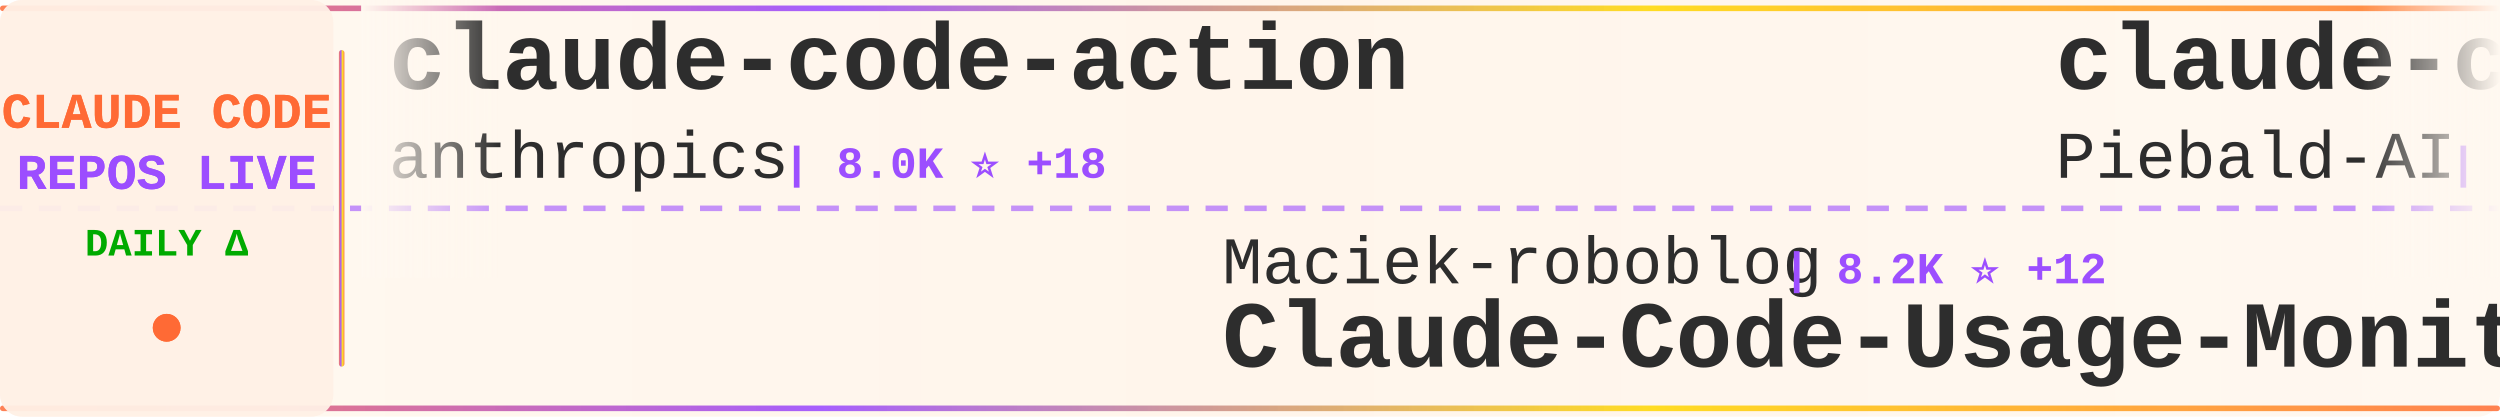
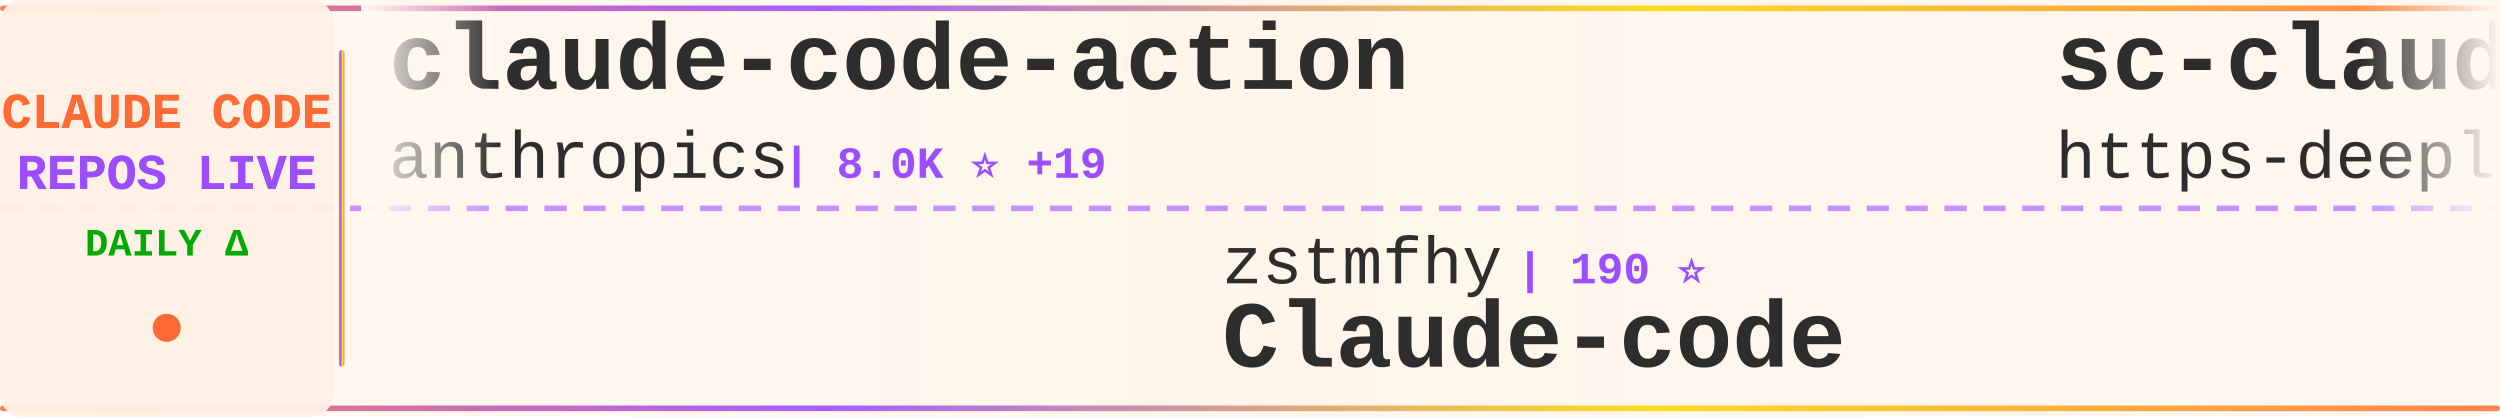
<svg xmlns="http://www.w3.org/2000/svg" width="900" height="150">
  <defs>
    <linearGradient id="tickerBg" x1="0%" y1="0%" x2="100%" y2="0%">
      <stop offset="0%" style="stop-color:#fff8f0;stop-opacity:0.98" />
      <stop offset="50%" style="stop-color:#fff5eb;stop-opacity:1" />
      <stop offset="100%" style="stop-color:#fff8f0;stop-opacity:0.98" />
    </linearGradient>
    <linearGradient id="borderGrad" x1="0%" y1="0%" x2="100%" y2="0%">
      <stop offset="0%" style="stop-color:#FF6B35;stop-opacity:0.85">
        <animate attributeName="stop-opacity" values="0.85;1;0.85" dur="2s" repeatCount="indefinite" />
      </stop>
      <stop offset="33%" style="stop-color:#9C4EFF;stop-opacity:0.9">
        <animate attributeName="stop-opacity" values="0.9;1;0.9" dur="2.2s" repeatCount="indefinite" />
      </stop>
      <stop offset="66%" style="stop-color:#FFD700;stop-opacity:0.85">
        <animate attributeName="stop-opacity" values="0.85;1;0.85" dur="1.8s" repeatCount="indefinite" />
      </stop>
      <stop offset="100%" style="stop-color:#FF6B35;stop-opacity:0.85">
        <animate attributeName="stop-opacity" values="0.85;1;0.85" dur="2s" repeatCount="indefinite" />
      </stop>
    </linearGradient>
    <filter id="textGlow">
      <feGaussianBlur stdDeviation="0.15" result="coloredBlur" />
      <feMerge>
        <feMergeNode in="coloredBlur" />
        <feMergeNode in="SourceGraphic" />
      </feMerge>
    </filter>
    <filter id="metricGlow">
      <feGaussianBlur stdDeviation="0.2" result="coloredBlur" />
      <feMerge>
        <feMergeNode in="coloredBlur" />
        <feMergeNode in="SourceGraphic" />
      </feMerge>
    </filter>
    <linearGradient id="leftFade" x1="0%" y1="0%" x2="100%" y2="0%">
      <stop offset="0%" style="stop-color:#fff8f0;stop-opacity:1" />
      <stop offset="100%" style="stop-color:#fff8f0;stop-opacity:0" />
    </linearGradient>
    <linearGradient id="rightFade" x1="0%" y1="0%" x2="100%" y2="0%">
      <stop offset="0%" style="stop-color:#fff8f0;stop-opacity:0" />
      <stop offset="100%" style="stop-color:#fff8f0;stop-opacity:1" />
    </linearGradient>
  </defs>
  <rect width="900" height="150" fill="url(#tickerBg)" rx="8" />
  <rect x="0" y="2" width="900" height="2" fill="url(#borderGrad)" rx="1" />
  <rect x="0" y="146" width="900" height="2" fill="url(#borderGrad)" rx="1" />
  <line x1="0" y1="75" x2="900" y2="75" stroke="#9C4EFF" stroke-width="2" stroke-dasharray="8 6" opacity="0.6" />
  <rect x="0" y="0" width="120" height="150" fill="#fff0e6" opacity="0.95" rx="8" />
  <text x="60" y="46" font-family="'Courier New', monospace" font-size="18" font-weight="bold" fill="#FF6B35" text-anchor="middle" filter="url(#textGlow)">
    CLAUDE CODE
  </text>
  <text x="60" y="68" font-family="'Courier New', monospace" font-size="18" font-weight="bold" fill="#9C4EFF" text-anchor="middle" filter="url(#textGlow)">
    REPOS LIVE
  </text>
  <text x="60" y="92" font-family="'Courier New', monospace" font-size="14" font-weight="bold" fill="#00aa00" text-anchor="middle">
    DAILY Δ
  </text>
  <circle cx="60" cy="118" r="5" fill="#FF6B35" filter="url(#metricGlow)">
    <animate attributeName="r" values="4;6;4" dur="1.5s" repeatCount="indefinite" />
    <animate attributeName="opacity" values="0.6;1;0.6" dur="1.5s" repeatCount="indefinite" />
  </circle>
  <rect x="122" y="18" width="2" height="114" fill="url(#borderGrad)" rx="1" />
  <clipPath id="tickerClip">
    <rect x="130" y="0" width="770" height="150" />
  </clipPath>
  <g clip-path="url(#tickerClip)">
    <g id="tickerItems">
      <animateTransform attributeName="transform" attributeType="XML" type="translate" from="0 0" to="-3000 0" dur="54s" repeatCount="indefinite" />
      <g transform="translate(0, 0)">
        <text x="140" y="32" font-family="'Courier New', monospace" font-size="34" font-weight="bold" fill="#2d2d2d">claude-code-action</text>
        <text x="140" y="64" font-family="'Courier New', monospace" font-size="24" font-weight="normal" fill="#2d2d2d" opacity="1.0">anthropics</text>
-         <text x="282" y="64" font-family="'Courier New', monospace" font-size="16" font-weight="bold" fill="#9C4EFF"> | 8.0K ⭐ +18</text>
+         <text x="282" y="64" font-family="'Courier New', monospace" font-size="16" font-weight="bold" fill="#9C4EFF"> | 8.0K ⭐ +19</text>
      </g>
      <g transform="translate(300, 0)">
-         <text x="140" y="102" font-family="'Courier New', monospace" font-size="24" font-weight="normal" fill="#2d2d2d" opacity="1.0">Maciek-roboblog</text>
-         <text x="342" y="102" font-family="'Courier New', monospace" font-size="16" font-weight="bold" fill="#9C4EFF"> | 8.2K ⭐ +12</text>
-         <text x="140" y="132" font-family="'Courier New', monospace" font-size="34" font-weight="bold" fill="#2d2d2d">Claude-Code-Usage-Monito...</text>
+         <text x="140" y="102" font-family="'Courier New', monospace" font-size="24" font-weight="normal" fill="#2d2d2d" opacity="1.0">zstmfhy</text>
+         <text x="246" y="102" font-family="'Courier New', monospace" font-size="16" font-weight="bold" fill="#9C4EFF"> | 190 ⭐</text>
+         <text x="140" y="132" font-family="'Courier New', monospace" font-size="34" font-weight="bold" fill="#2d2d2d">Claude-code</text>
      </g>
      <g transform="translate(600, 0)">
-         <text x="140" y="32" font-family="'Courier New', monospace" font-size="34" font-weight="bold" fill="#2d2d2d">claude-code-system-promp...</text>
-         <text x="140" y="64" font-family="'Courier New', monospace" font-size="24" font-weight="normal" fill="#2d2d2d" opacity="1.0">Piebald-AI</text>
-         <text x="282" y="64" font-family="'Courier New', monospace" font-size="16" font-weight="bold" fill="#9C4EFF"> | 11.1K ⭐ +48</text>
+         <text x="140" y="32" font-family="'Courier New', monospace" font-size="34" font-weight="bold" fill="#2d2d2d">sc-claude-code-files</text>
+         <text x="140" y="64" font-family="'Courier New', monospace" font-size="24" font-weight="normal" fill="#2d2d2d" opacity="1.0">https-deeplearning-ai</text>
+         <text x="414" y="64" font-family="'Courier New', monospace" font-size="16" font-weight="bold" fill="#9C4EFF"> | 528 ⭐</text>
      </g>
      <g transform="translate(900, 0)">
-         <text x="140" y="102" font-family="'Courier New', monospace" font-size="24" font-weight="normal" fill="#2d2d2d" opacity="1.0">lintsinghua</text>
-         <text x="294" y="102" font-family="'Courier New', monospace" font-size="16" font-weight="bold" fill="#9C4EFF"> | 3.7K ⭐ +11</text>
-         <text x="140" y="132" font-family="'Courier New', monospace" font-size="34" font-weight="bold" fill="#2d2d2d">claude-code-book</text>
-       </g>
-       <g transform="translate(1200, 0)">
-         <text x="140" y="32" font-family="'Courier New', monospace" font-size="34" font-weight="bold" fill="#2d2d2d">claude-code-telegram</text>
-         <text x="140" y="64" font-family="'Courier New', monospace" font-size="24" font-weight="normal" fill="#2d2d2d" opacity="1.0">RichardAtCT</text>
-         <text x="294" y="64" font-family="'Courier New', monospace" font-size="16" font-weight="bold" fill="#9C4EFF"> | 2.7K ⭐ +2</text>
-       </g>
-       <g transform="translate(1500, 0)">
-         <text x="140" y="102" font-family="'Courier New', monospace" font-size="24" font-weight="normal" fill="#2d2d2d" opacity="1.0">VoltAgent</text>
-         <text x="270" y="102" font-family="'Courier New', monospace" font-size="16" font-weight="bold" fill="#9C4EFF"> | 21.9K ⭐ +92</text>
-         <text x="140" y="132" font-family="'Courier New', monospace" font-size="34" font-weight="bold" fill="#2d2d2d">awesome-claude-code-suba...</text>
-       </g>
-       <g transform="translate(1800, 0)">
-         <text x="140" y="32" font-family="'Courier New', monospace" font-size="34" font-weight="bold" fill="#2d2d2d">skills</text>
-         <text x="140" y="64" font-family="'Courier New', monospace" font-size="24" font-weight="normal" fill="#2d2d2d" opacity="1.0">anthropics</text>
-         <text x="282" y="64" font-family="'Courier New', monospace" font-size="16" font-weight="bold" fill="#9C4EFF"> | 151.4K ⭐ +503</text>
-       </g>
-       <g transform="translate(2100, 0)">
        <text x="140" y="102" font-family="'Courier New', monospace" font-size="24" font-weight="normal" fill="#2d2d2d" opacity="1.0">alejandrobalderas</text>
        <text x="366" y="102" font-family="'Courier New', monospace" font-size="16" font-weight="bold" fill="#9C4EFF"> | 2.2K ⭐ +3</text>
        <text x="140" y="132" font-family="'Courier New', monospace" font-size="34" font-weight="bold" fill="#2d2d2d">claude-code-from-source</text>
      </g>
+       <g transform="translate(1200, 0)">
+         <text x="140" y="32" font-family="'Courier New', monospace" font-size="34" font-weight="bold" fill="#2d2d2d">claude-code-spec-workflo...</text>
+         <text x="140" y="64" font-family="'Courier New', monospace" font-size="24" font-weight="normal" fill="#2d2d2d" opacity="1.0">Pimzino</text>
+         <text x="246" y="64" font-family="'Courier New', monospace" font-size="16" font-weight="bold" fill="#9C4EFF"> | 3.8K ⭐ +3</text>
+       </g>
+       <g transform="translate(1500, 0)">
+         <text x="140" y="102" font-family="'Courier New', monospace" font-size="24" font-weight="normal" fill="#2d2d2d" opacity="1.0">hangsman</text>
+         <text x="258" y="102" font-family="'Courier New', monospace" font-size="16" font-weight="bold" fill="#9C4EFF"> | 786 ⭐ +1</text>
+         <text x="140" y="132" font-family="'Courier New', monospace" font-size="34" font-weight="bold" fill="#2d2d2d">claude-code-source</text>
+       </g>
+       <g transform="translate(1800, 0)">
+         <text x="140" y="32" font-family="'Courier New', monospace" font-size="34" font-weight="bold" fill="#2d2d2d">Open-ClaudeCode</text>
+         <text x="140" y="64" font-family="'Courier New', monospace" font-size="24" font-weight="normal" fill="#2d2d2d" opacity="1.0">LING71671</text>
+         <text x="270" y="64" font-family="'Courier New', monospace" font-size="16" font-weight="bold" fill="#9C4EFF"> | 887 ⭐</text>
+       </g>
+       <g transform="translate(2100, 0)">
+         <text x="140" y="102" font-family="'Courier New', monospace" font-size="24" font-weight="normal" fill="#2d2d2d" opacity="1.0">catlog22</text>
+         <text x="258" y="102" font-family="'Courier New', monospace" font-size="16" font-weight="bold" fill="#9C4EFF"> | 2.1K ⭐ +3</text>
+         <text x="140" y="132" font-family="'Courier New', monospace" font-size="34" font-weight="bold" fill="#2d2d2d">Claude-Code-Workflow</text>
+       </g>
      <g transform="translate(2400, 0)">
-         <text x="140" y="32" font-family="'Courier New', monospace" font-size="34" font-weight="bold" fill="#2d2d2d">claude-code-source-build</text>
-         <text x="140" y="64" font-family="'Courier New', monospace" font-size="24" font-weight="normal" fill="#2d2d2d" opacity="1.0">andrew-kramer-inno</text>
-         <text x="378" y="64" font-family="'Courier New', monospace" font-size="16" font-weight="bold" fill="#9C4EFF"> | 591 ⭐</text>
+         <text x="140" y="32" font-family="'Courier New', monospace" font-size="34" font-weight="bold" fill="#2d2d2d">collection-claude-code-s...</text>
+         <text x="140" y="64" font-family="'Courier New', monospace" font-size="24" font-weight="normal" fill="#2d2d2d" opacity="1.0">chauncygu</text>
+         <text x="270" y="64" font-family="'Courier New', monospace" font-size="16" font-weight="bold" fill="#9C4EFF"> | 2.6K ⭐ +8</text>
      </g>
      <g transform="translate(2700, 0)">
-         <text x="140" y="102" font-family="'Courier New', monospace" font-size="24" font-weight="normal" fill="#2d2d2d" opacity="1.0">JrCx7scC</text>
-         <text x="258" y="102" font-family="'Courier New', monospace" font-size="16" font-weight="bold" fill="#9C4EFF"> | 370 ⭐</text>
-         <text x="140" y="132" font-family="'Courier New', monospace" font-size="34" font-weight="bold" fill="#2d2d2d">claude-code-source</text>
+         <text x="140" y="102" font-family="'Courier New', monospace" font-size="24" font-weight="normal" fill="#2d2d2d" opacity="1.0">lorryjovens-hub</text>
+         <text x="342" y="102" font-family="'Courier New', monospace" font-size="16" font-weight="bold" fill="#9C4EFF"> | 1.6K ⭐ +1</text>
+         <text x="140" y="132" font-family="'Courier New', monospace" font-size="34" font-weight="bold" fill="#2d2d2d">claude-code-rust</text>
      </g>
      <g transform="translate(3000, 0)">
        <text x="140" y="32" font-family="'Courier New', monospace" font-size="34" font-weight="bold" fill="#2d2d2d">claude-code-action</text>
        <text x="140" y="64" font-family="'Courier New', monospace" font-size="24" font-weight="normal" fill="#2d2d2d" opacity="1.0">anthropics</text>
-         <text x="282" y="64" font-family="'Courier New', monospace" font-size="16" font-weight="bold" fill="#9C4EFF"> | 8.0K ⭐ +18</text>
+         <text x="282" y="64" font-family="'Courier New', monospace" font-size="16" font-weight="bold" fill="#9C4EFF"> | 8.0K ⭐ +19</text>
      </g>
      <g transform="translate(3300, 0)">
-         <text x="140" y="102" font-family="'Courier New', monospace" font-size="24" font-weight="normal" fill="#2d2d2d" opacity="1.0">Maciek-roboblog</text>
-         <text x="342" y="102" font-family="'Courier New', monospace" font-size="16" font-weight="bold" fill="#9C4EFF"> | 8.2K ⭐ +12</text>
-         <text x="140" y="132" font-family="'Courier New', monospace" font-size="34" font-weight="bold" fill="#2d2d2d">Claude-Code-Usage-Monito...</text>
+         <text x="140" y="102" font-family="'Courier New', monospace" font-size="24" font-weight="normal" fill="#2d2d2d" opacity="1.0">zstmfhy</text>
+         <text x="246" y="102" font-family="'Courier New', monospace" font-size="16" font-weight="bold" fill="#9C4EFF"> | 190 ⭐</text>
+         <text x="140" y="132" font-family="'Courier New', monospace" font-size="34" font-weight="bold" fill="#2d2d2d">Claude-code</text>
      </g>
      <g transform="translate(3600, 0)">
-         <text x="140" y="32" font-family="'Courier New', monospace" font-size="34" font-weight="bold" fill="#2d2d2d">claude-code-system-promp...</text>
-         <text x="140" y="64" font-family="'Courier New', monospace" font-size="24" font-weight="normal" fill="#2d2d2d" opacity="1.0">Piebald-AI</text>
-         <text x="282" y="64" font-family="'Courier New', monospace" font-size="16" font-weight="bold" fill="#9C4EFF"> | 11.1K ⭐ +48</text>
+         <text x="140" y="32" font-family="'Courier New', monospace" font-size="34" font-weight="bold" fill="#2d2d2d">sc-claude-code-files</text>
+         <text x="140" y="64" font-family="'Courier New', monospace" font-size="24" font-weight="normal" fill="#2d2d2d" opacity="1.0">https-deeplearning-ai</text>
+         <text x="414" y="64" font-family="'Courier New', monospace" font-size="16" font-weight="bold" fill="#9C4EFF"> | 528 ⭐</text>
      </g>
      <g transform="translate(3900, 0)">
-         <text x="140" y="102" font-family="'Courier New', monospace" font-size="24" font-weight="normal" fill="#2d2d2d" opacity="1.0">lintsinghua</text>
-         <text x="294" y="102" font-family="'Courier New', monospace" font-size="16" font-weight="bold" fill="#9C4EFF"> | 3.7K ⭐ +11</text>
-         <text x="140" y="132" font-family="'Courier New', monospace" font-size="34" font-weight="bold" fill="#2d2d2d">claude-code-book</text>
+         <text x="140" y="102" font-family="'Courier New', monospace" font-size="24" font-weight="normal" fill="#2d2d2d" opacity="1.0">alejandrobalderas</text>
+         <text x="366" y="102" font-family="'Courier New', monospace" font-size="16" font-weight="bold" fill="#9C4EFF"> | 2.2K ⭐ +3</text>
+         <text x="140" y="132" font-family="'Courier New', monospace" font-size="34" font-weight="bold" fill="#2d2d2d">claude-code-from-source</text>
      </g>
    </g>
  </g>
  <rect x="130" y="0" width="50" height="100" fill="url(#leftFade)" />
  <rect x="850" y="0" width="50" height="100" fill="url(#rightFade)" />
</svg>
